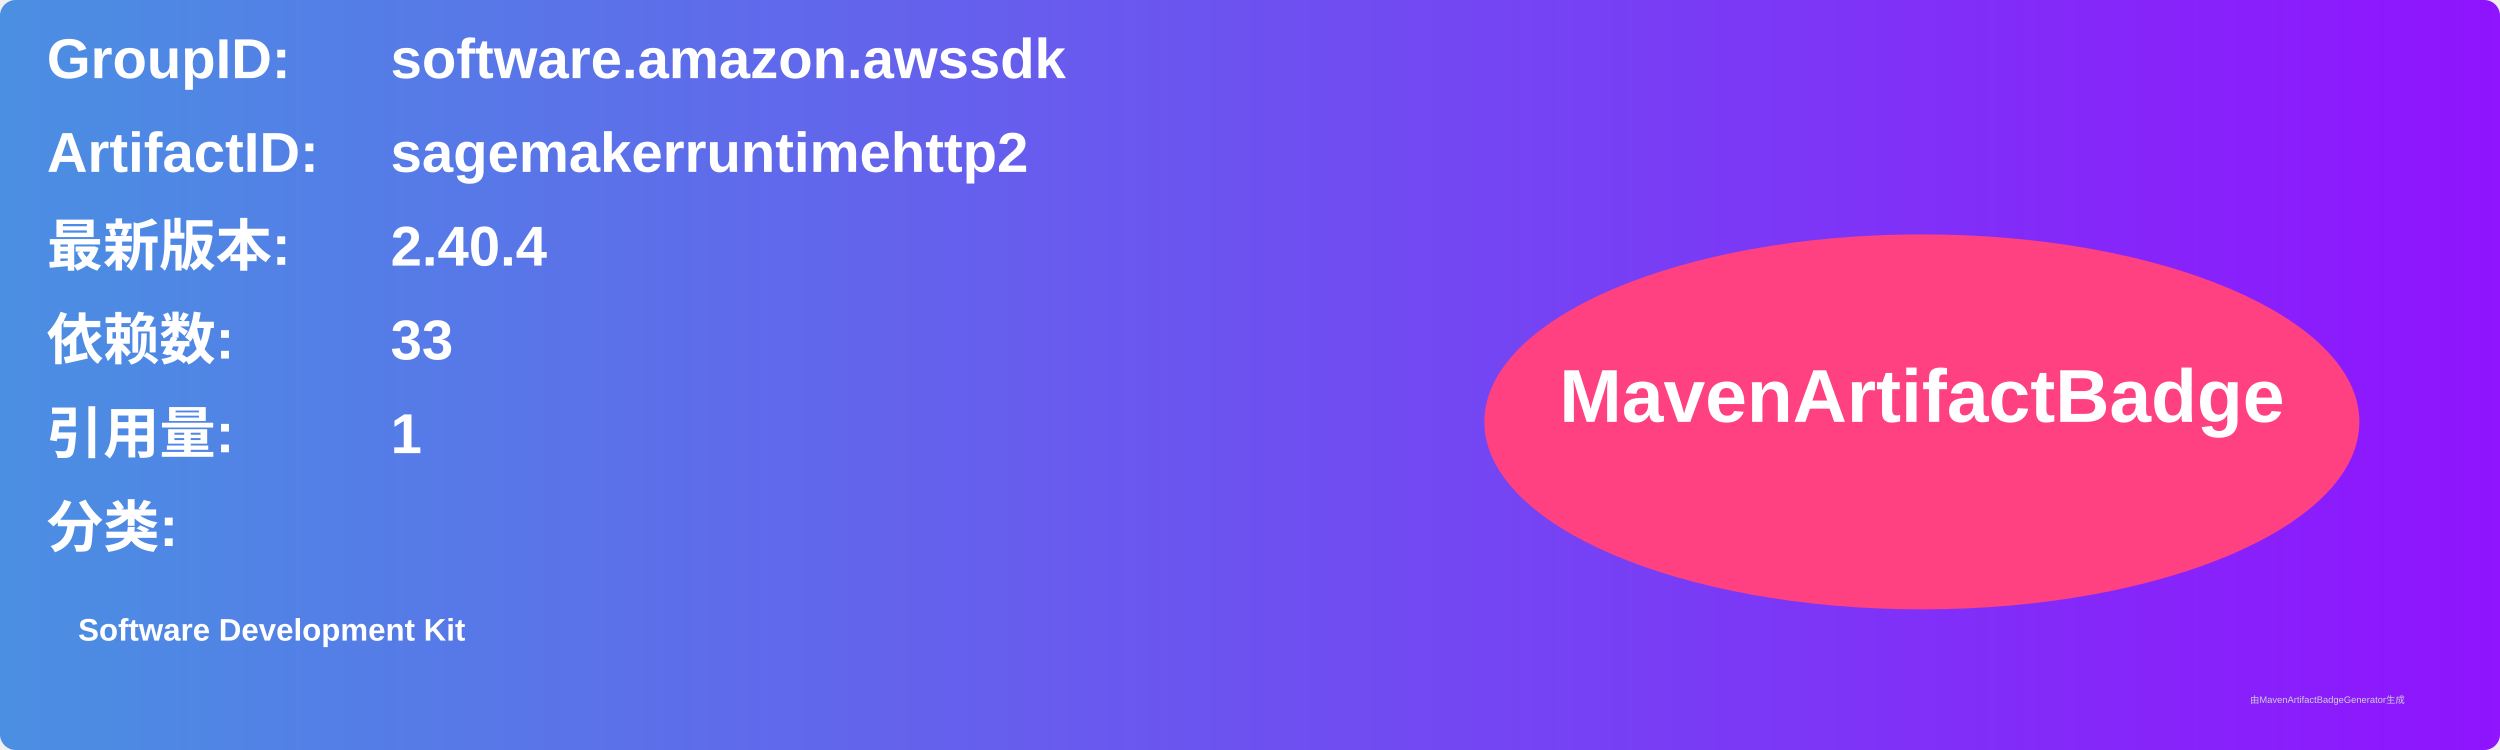
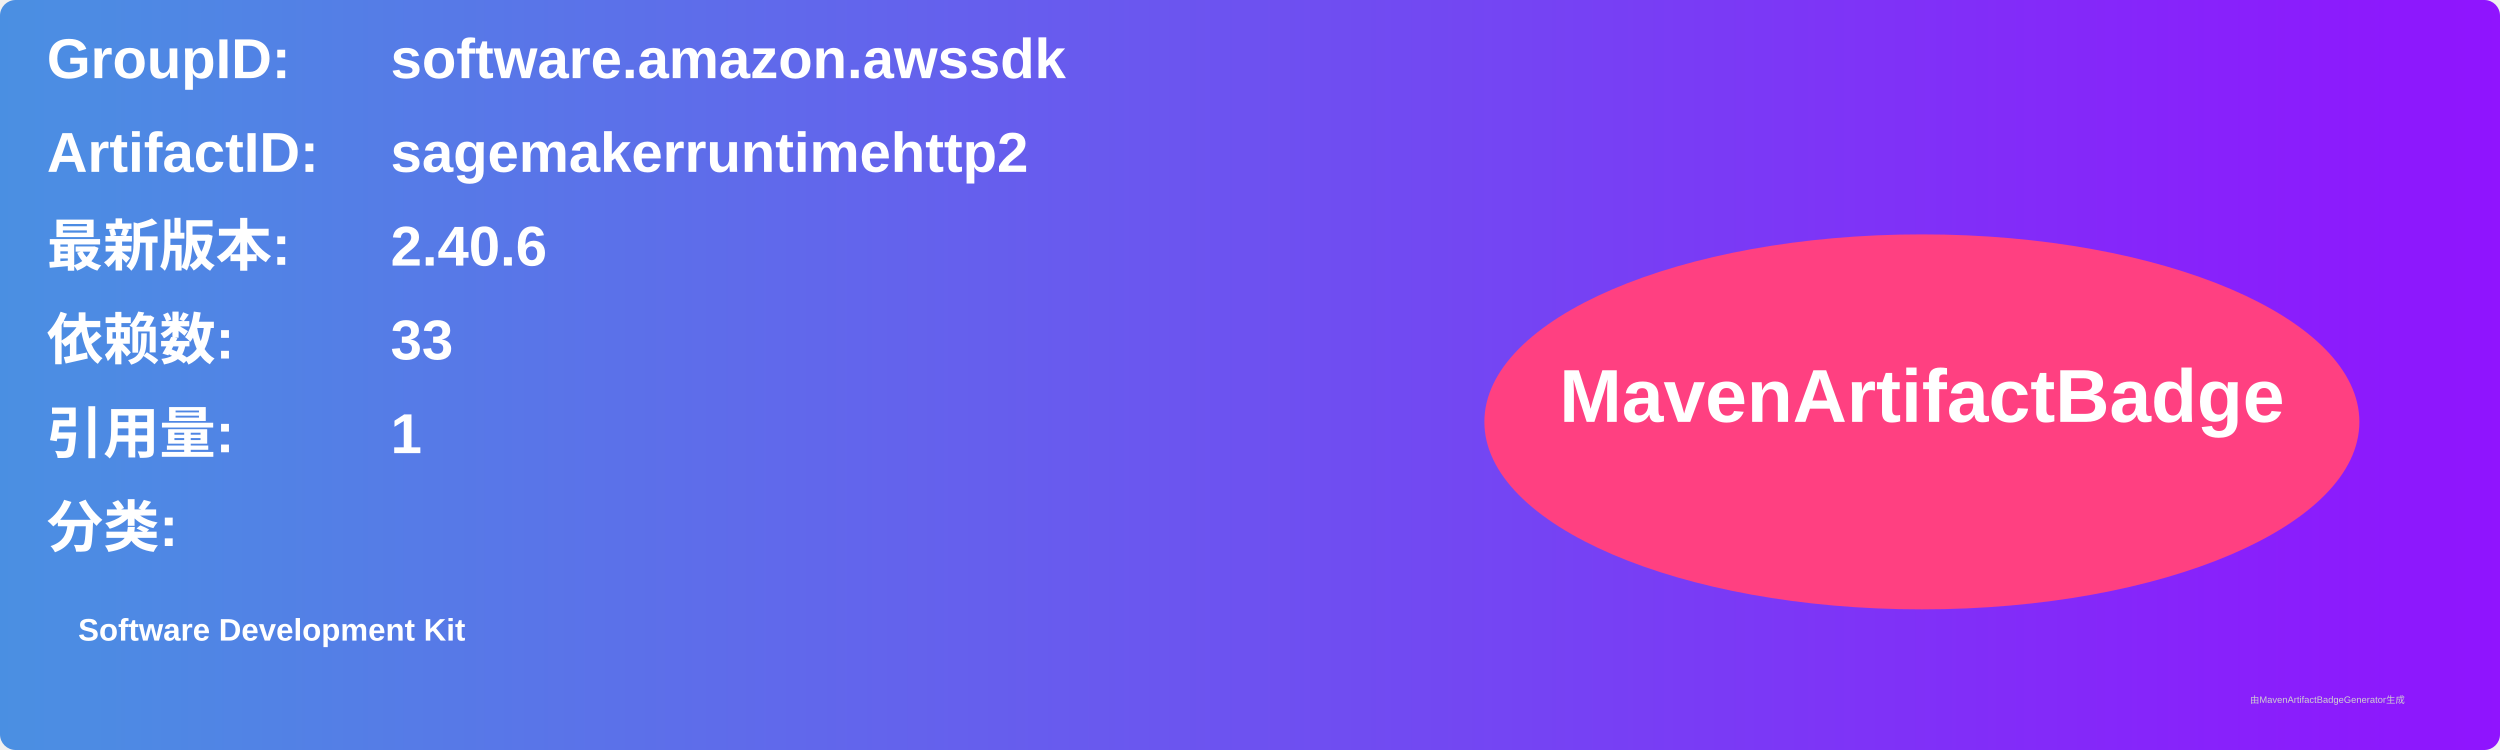
<svg xmlns="http://www.w3.org/2000/svg" width="800" height="240" viewBox="0 0 800 240">
  <linearGradient id="grad" x1="0%" y1="0%" x2="100%" y2="0%">
    <stop offset="0%" stop-color="#4a90e2" />
    <stop offset="100%" stop-color="#9013fe" />
  </linearGradient>
  <rect width="100%" height="100%" rx="5" ry="5" fill="url(#grad)" />
  <g transform="translate(15, 15)">
    <text x="0" y="10" font-family="Arial" font-size="18" fill="white" font-weight="bold" width="260">GroupID:</text>
    <text x="110" y="10" font-family="Arial" font-size="18" fill="white" font-weight="bold" width="460">software.amazon.awssdk</text>
    <text x="0" y="40" font-family="Arial" font-size="18" fill="white" font-weight="bold" width="260">ArtifactID:</text>
    <text x="110" y="40" font-family="Arial" font-size="18" fill="white" font-weight="bold" width="460">sagemakerruntimehttp2</text>
    <text x="0" y="70" font-family="Arial" font-size="18" fill="white" font-weight="bold">最新版本:</text>
    <text x="110" y="70" font-family="Arial" font-size="18" fill="white" font-weight="bold">
-       <tspan font-weight="bold">2.40.4</tspan>
+       <tspan font-weight="bold">2.40.6</tspan>
    </text>
    <text x="0" y="100" font-family="Arial" font-size="18" fill="white" font-weight="bold">依赖数: </text>
    <text x="110" y="100" font-family="Arial" font-size="18" fill="white">
      <tspan font-weight="bold">33</tspan>
    </text>
    <text x="0" y="130" font-family="Arial" font-size="18" fill="white" font-weight="bold">引用量: </text>
    <text x="110" y="130" font-family="Arial" font-size="18" fill="white">
      <tspan font-weight="bold">1</tspan>
    </text>
    <text x="0" y="160" font-family="Arial" font-size="18" fill="white" font-weight="bold">分类:</text>
    <text x="10" y="190" font-family="Arial" font-size="10" fill="white">
      <tspan font-weight="bold">Software Development Kit</tspan>
    </text>
    <ellipse cx="600" cy="120" rx="140" ry="60" fill="#ff4081" />
    <text x="600" y="120" text-anchor="middle" font-family="Arial" font-size="24" fill="white" font-weight="bold">MavenArtifactBadge</text>
  </g>
  <text x="720" y="225" font-family="Arial" font-size="3" fill="#d0d0d0">由MavenArtifactBadgeGenerator生成</text>
</svg>
